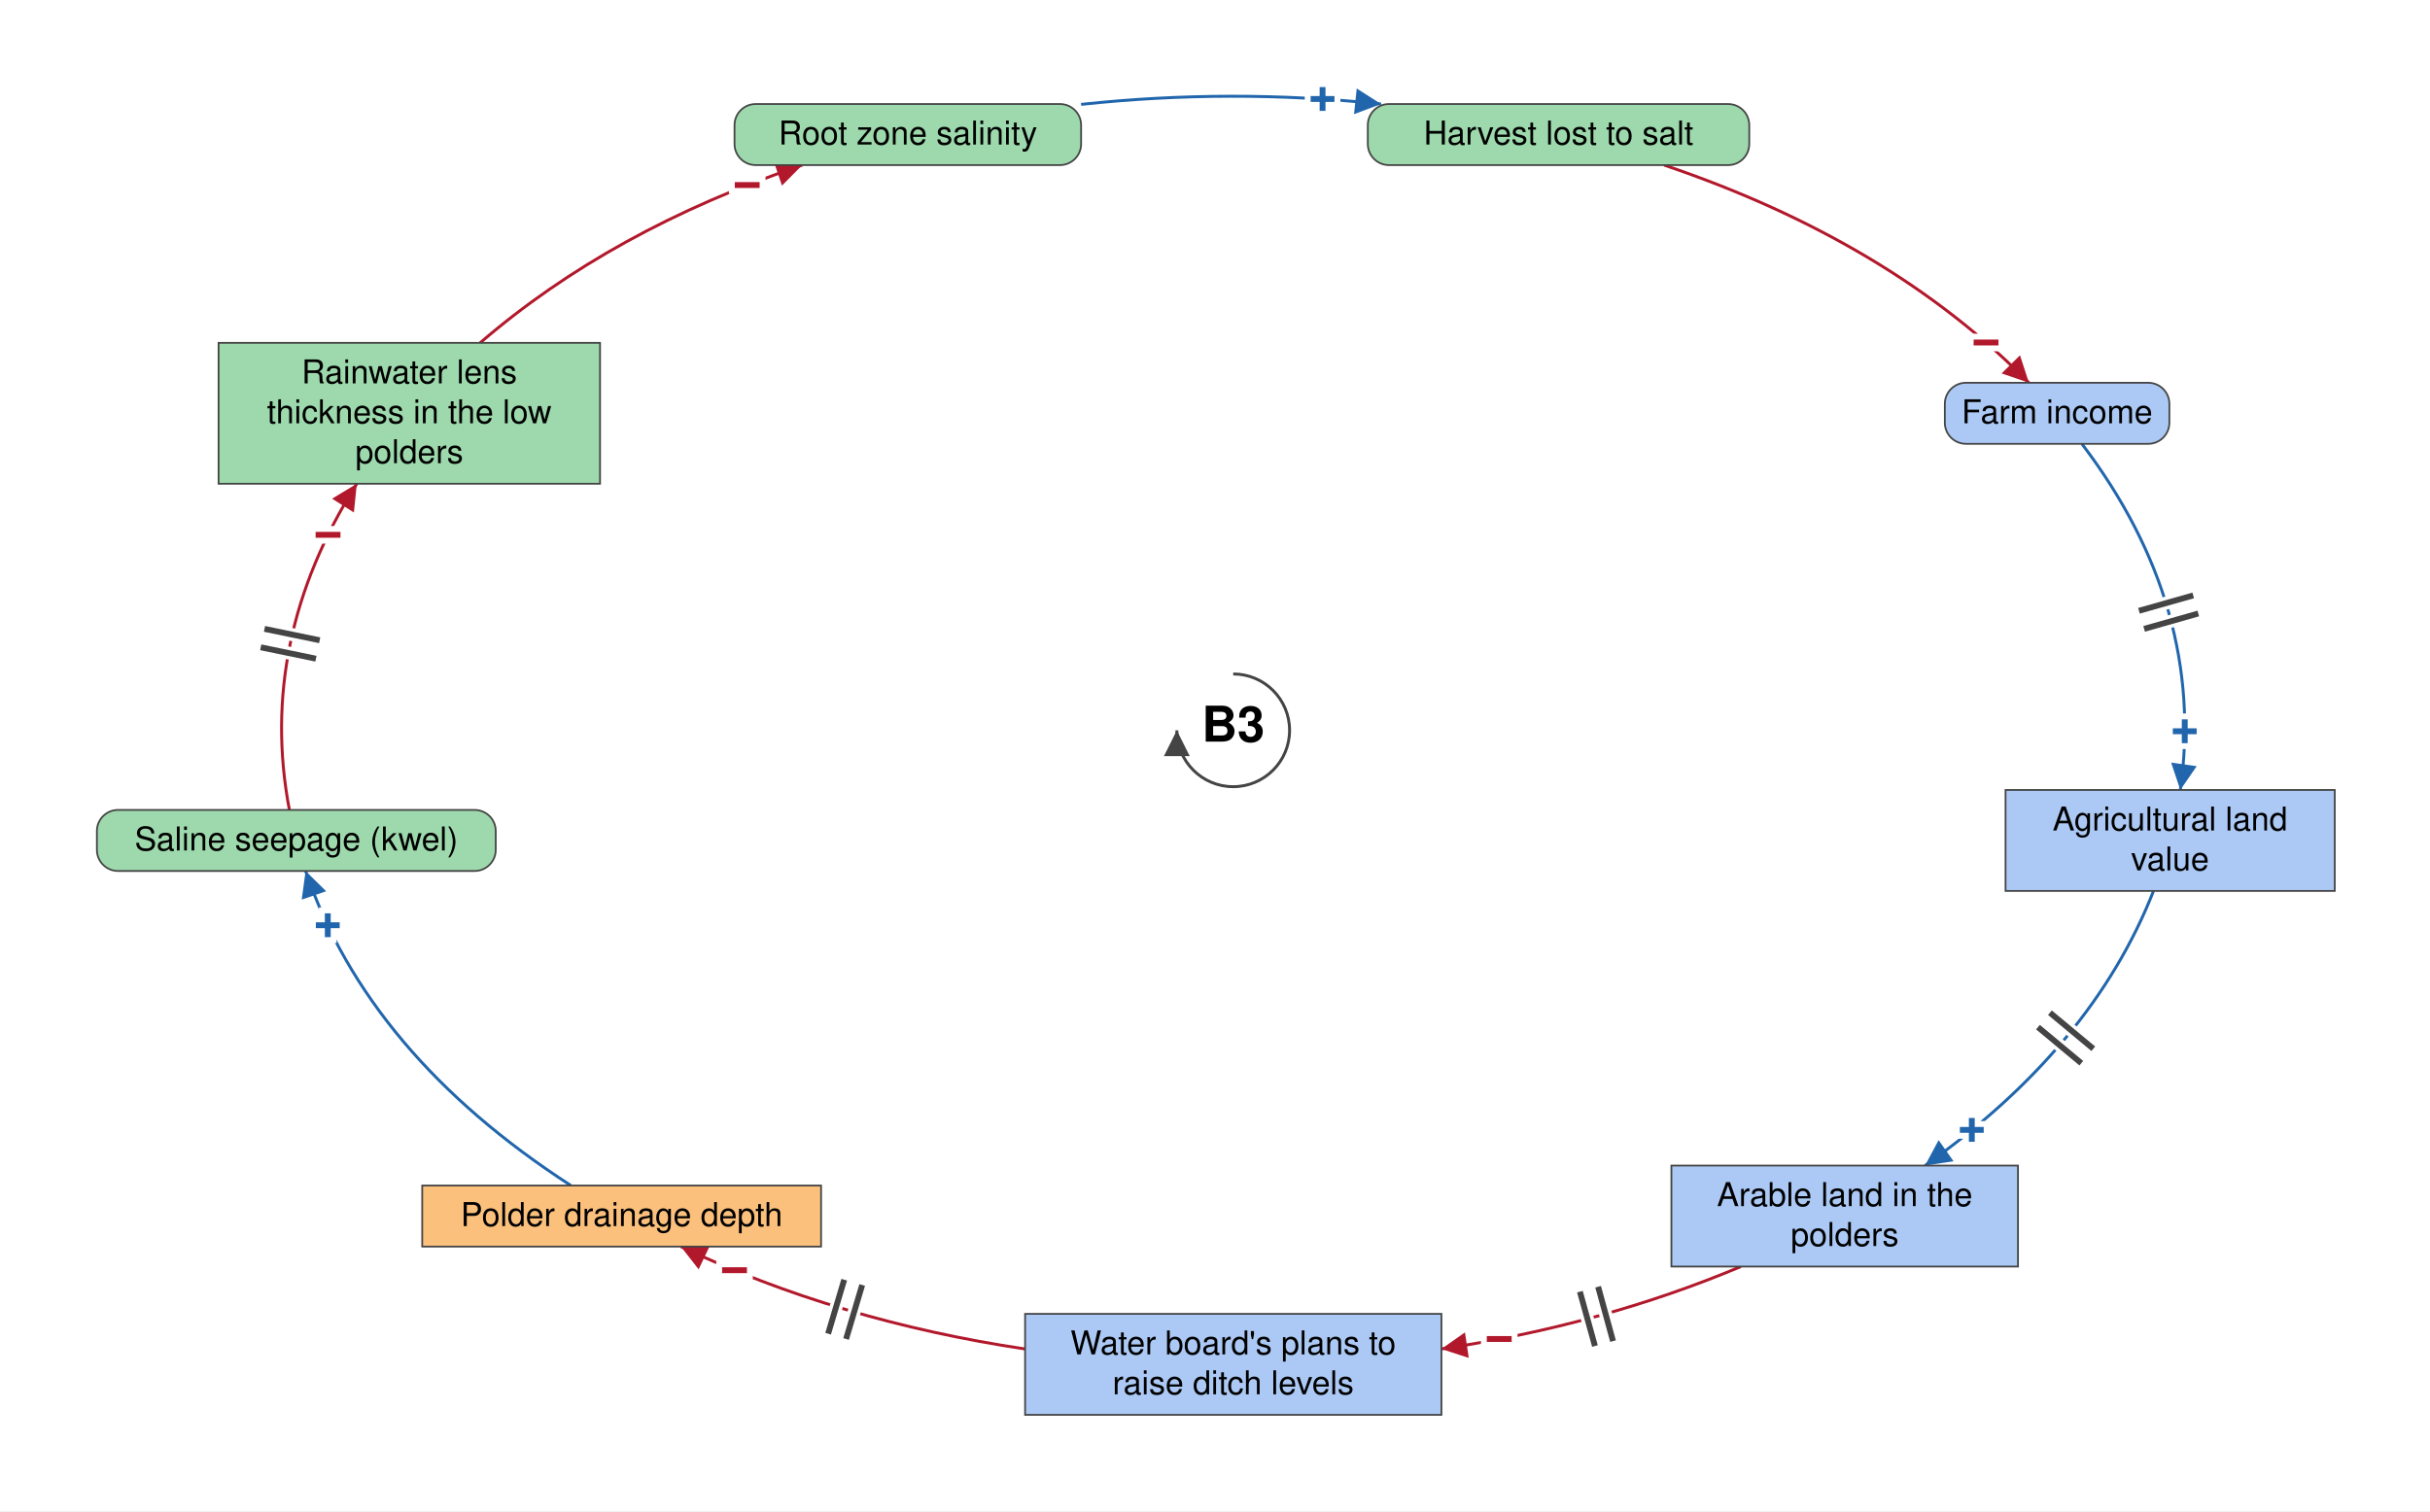
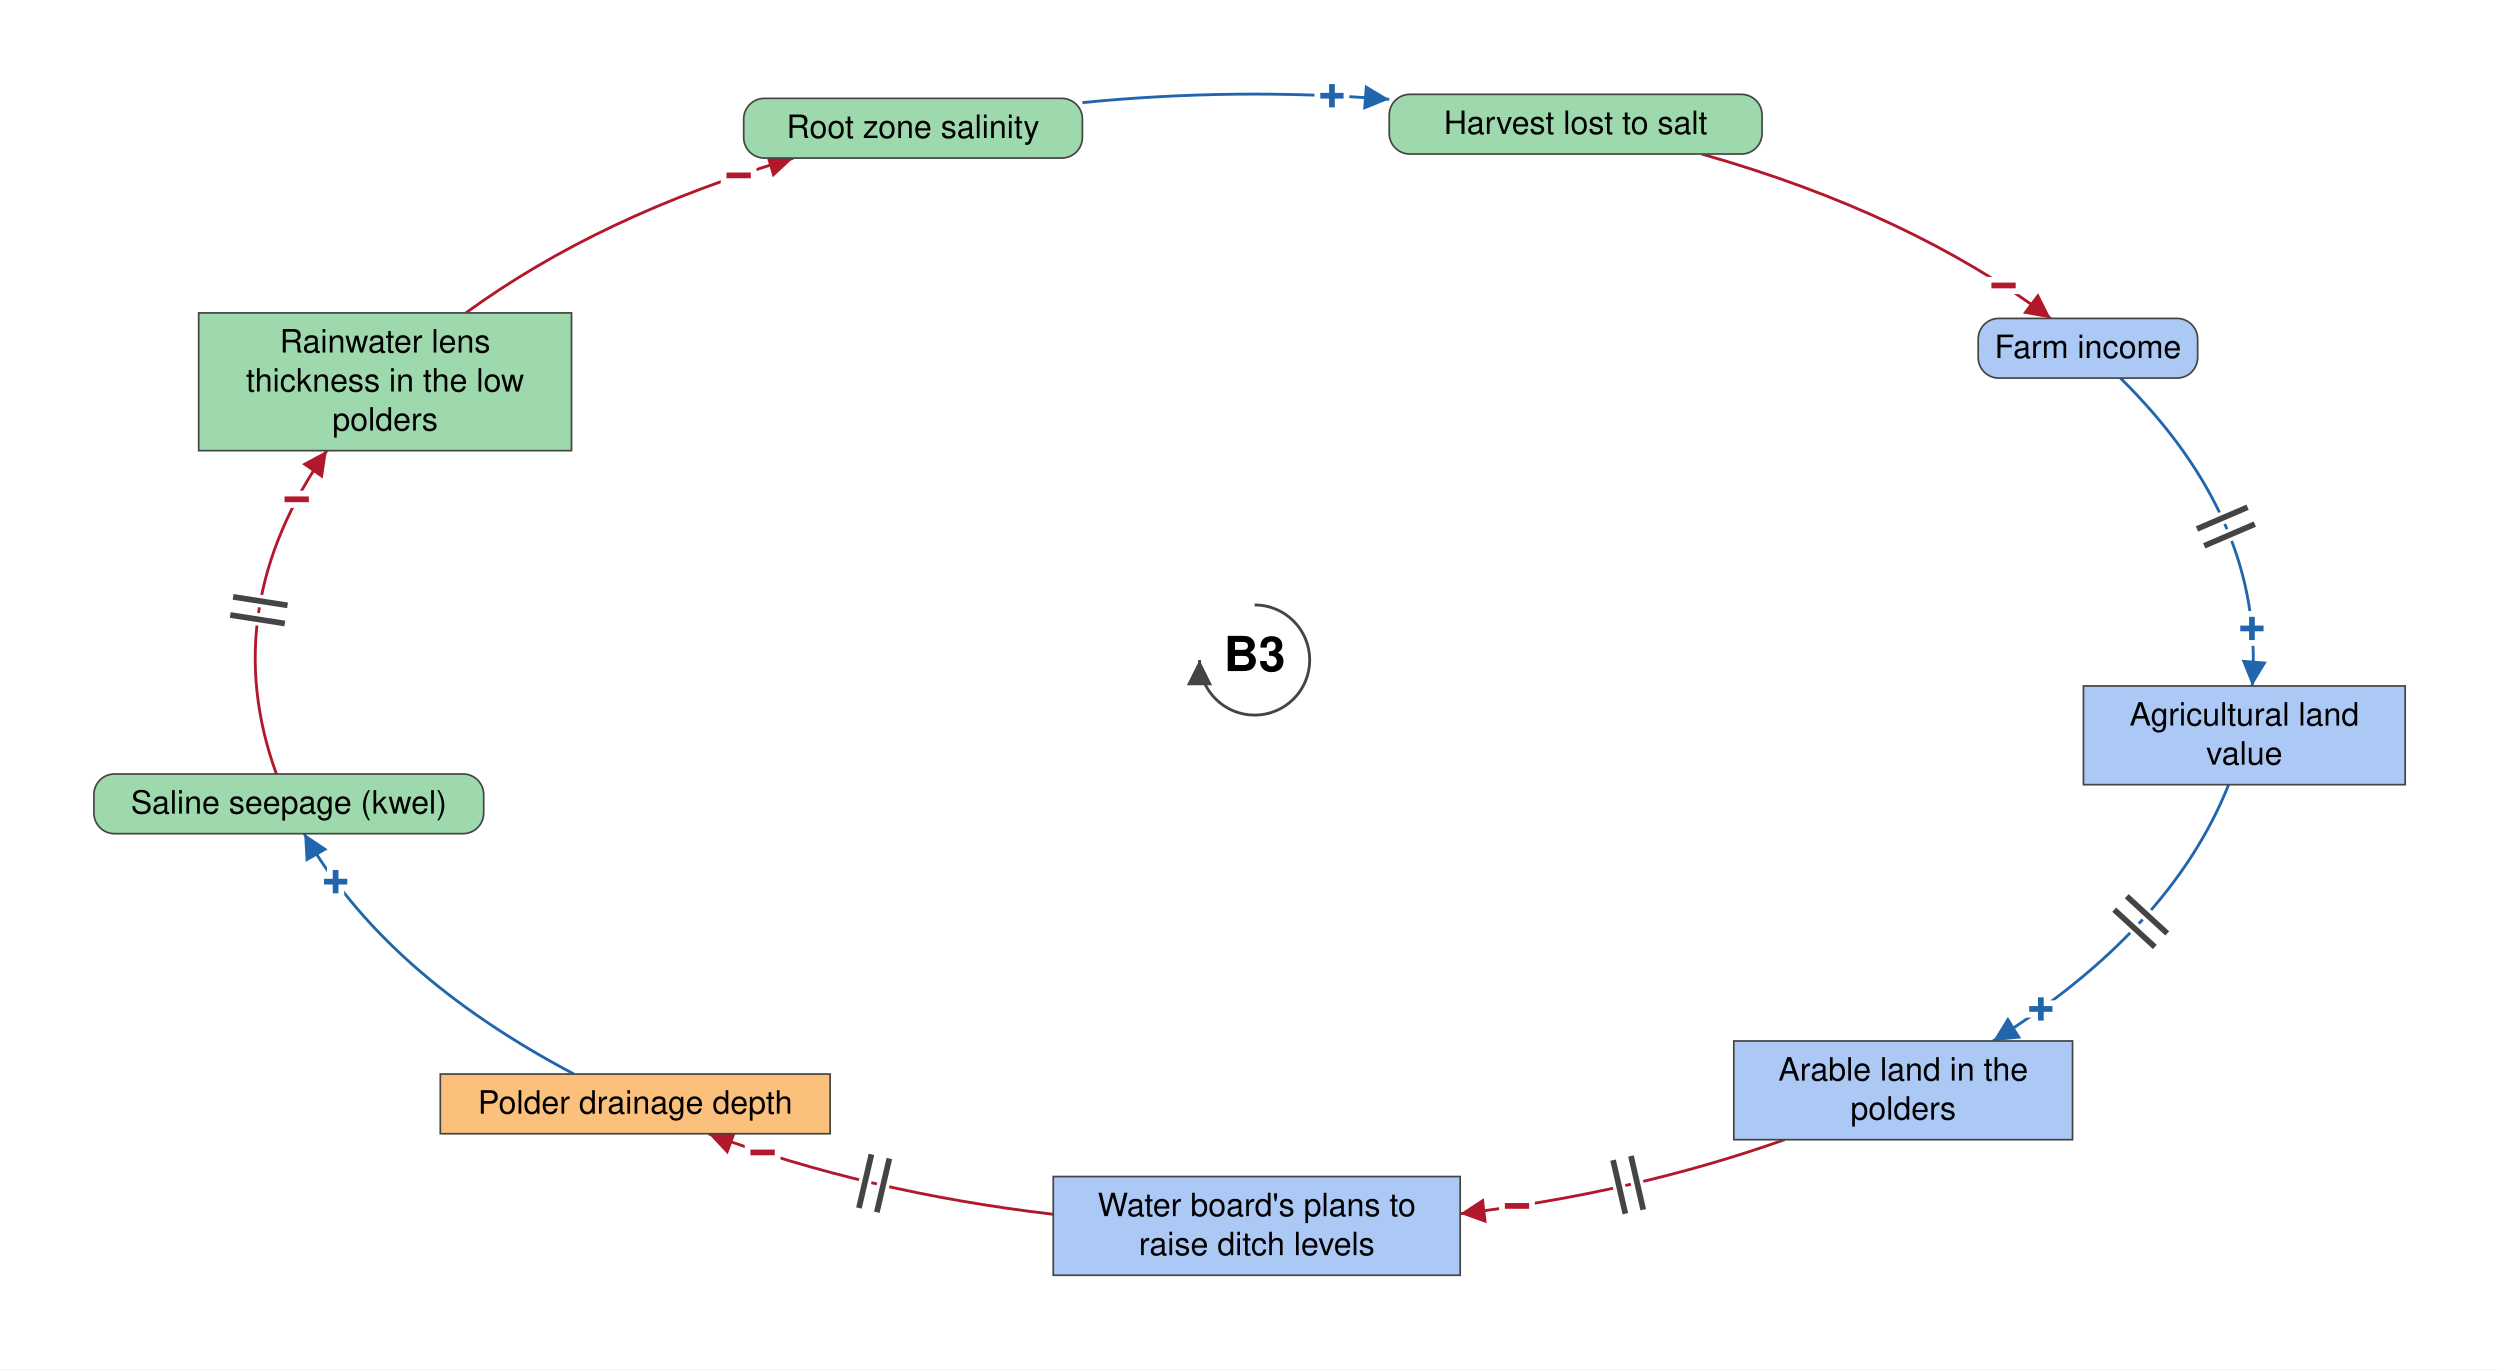
- <svg xmlns="http://www.w3.org/2000/svg" viewBox="-1050 -622 2069 1287" font-family="Helvetica Neue, Helvetica, Arial, sans-serif" font-size="28" fill="black">
+ <svg xmlns="http://www.w3.org/2000/svg" viewBox="-1093 -575 2178 1193" font-family="Helvetica Neue, Helvetica, Arial, sans-serif" font-size="28" fill="black">
  <defs>
    <marker id="arrow-plus" viewBox="0 0 10 10" refX="10" refY="5" markerWidth="22" markerHeight="22" markerUnits="userSpaceOnUse" orient="auto">
      <path d="M 0 0 L 10 5 L 0 10 z" fill="#2166AC" />
    </marker>
    <marker id="arrow-minus" viewBox="0 0 10 10" refX="10" refY="5" markerWidth="22" markerHeight="22" markerUnits="userSpaceOnUse" orient="auto">
      <path d="M 0 0 L 10 5 L 0 10 z" fill="#B2182B" />
    </marker>
    <marker id="arrow-grey" viewBox="0 0 10 10" refX="10" refY="5" markerWidth="22" markerHeight="22" markerUnits="userSpaceOnUse" orient="auto">
      <path d="M 0 0 L 10 5 L 0 10 z" fill="#444444" />
    </marker>
  </defs>
-   <rect x="-1050" y="-622" width="2069" height="1287" fill="white" />
+   <rect x="-1093" y="-575" width="2178" height="1193" fill="white" />
  <g class="links">
    <g class="link" data-from="freshwater-lens-thickness" data-to="root-zone-salinity" data-sign="-" data-delay="false" data-curvature="0.1">
-       <path class="link-path" d="M -641.2 -330.0 Q -529.6 -426.3 -366.9 -481.4" fill="none" stroke="#B2182B" stroke-width="2.5" marker-end="url(#arrow-minus)" />
-       <text class="sign" x="-413.8" y="-464.3" text-anchor="middle" dominant-baseline="central" font-size="42" font-weight="bold" fill="#B2182B" stroke="white" stroke-width="10" paint-order="stroke">−</text>
+       <path class="link-path" d="M -687.1 -302.4 Q -570.4 -387.5 -401.8 -437.3" fill="none" stroke="#B2182B" stroke-width="2.5" marker-end="url(#arrow-minus)" />
+       <text class="sign" x="-449.5" y="-422.1" text-anchor="middle" dominant-baseline="central" font-size="42" font-weight="bold" fill="#B2182B" stroke="white" stroke-width="10" paint-order="stroke">−</text>
    </g>
    <g class="link" data-from="saline-seepage-kwel" data-to="freshwater-lens-thickness" data-sign="-" data-delay="true" data-curvature="0.1">
-       <path class="link-path" d="M -803.6 67.8 Q -830.9 -76.3 -746.2 -210.0" fill="none" stroke="#B2182B" stroke-width="2.5" marker-end="url(#arrow-minus)" />
-       <text class="sign" x="-770.7" y="-166.4" text-anchor="middle" dominant-baseline="central" font-size="42" font-weight="bold" fill="#B2182B" stroke="white" stroke-width="10" paint-order="stroke">−</text>
-       <path class="delay-cut" d="M -828.0 -70.7 L -781.0 -61.0 M -824.8 -86.4 L -777.8 -76.7" stroke="white" stroke-width="11" fill="none" />
-       <path class="delay" d="M -828.0 -70.7 L -781.0 -61.0 M -824.8 -86.4 L -777.8 -76.7" stroke="#444444" stroke-width="5" fill="none" />
+       <path class="link-path" d="M -852.2 99.3 Q -904.6 -45.3 -808.2 -182.4" fill="none" stroke="#B2182B" stroke-width="2.5" marker-end="url(#arrow-minus)" />
+       <text class="sign" x="-834.5" y="-139.9" text-anchor="middle" dominant-baseline="central" font-size="42" font-weight="bold" fill="#B2182B" stroke="white" stroke-width="10" paint-order="stroke">−</text>
+       <path class="delay-cut" d="M -892.4 -39.2 L -844.9 -31.8 M -889.9 -55.0 L -842.5 -47.6" stroke="white" stroke-width="11" fill="none" />
+       <path class="delay" d="M -892.4 -39.2 L -844.9 -31.8 M -889.9 -55.0 L -842.5 -47.6" stroke="#444444" stroke-width="5" fill="none" />
    </g>
    <g class="link" data-from="farm-revenue" data-to="agricultural-land-value" data-sign="+" data-delay="true" data-curvature="-0.14">
-       <path class="link-path" d="M 722.6 -244.0 Q 828.4 -104.7 806.4 50.8" fill="none" stroke="#2166AC" stroke-width="2.5" marker-end="url(#arrow-plus)" />
-       <text class="sign" x="810.2" y="0.9" text-anchor="middle" dominant-baseline="central" font-size="42" font-weight="bold" fill="#2166AC" stroke="white" stroke-width="10" paint-order="stroke">+</text>
-       <path class="delay-cut" d="M 817.4 -114.9 L 771.2 -101.8 M 821.7 -99.5 L 775.6 -86.4" stroke="white" stroke-width="11" fill="none" />
-       <path class="delay" d="M 817.4 -114.9 L 771.2 -101.8 M 821.7 -99.5 L 775.6 -86.4" stroke="#444444" stroke-width="5" fill="none" />
+       <path class="link-path" d="M 754.3 -245.6 Q 880.7 -121.0 869.1 22.6" fill="none" stroke="#2166AC" stroke-width="2.5" marker-end="url(#arrow-plus)" />
+       <text class="sign" x="868.9" y="-27.4" text-anchor="middle" dominant-baseline="central" font-size="42" font-weight="bold" fill="#2166AC" stroke="white" stroke-width="10" paint-order="stroke">+</text>
+       <path class="delay-cut" d="M 865.1 -133.1 L 821.0 -114.2 M 871.4 -118.4 L 827.3 -99.5" stroke="white" stroke-width="11" fill="none" />
+       <path class="delay" d="M 865.1 -133.1 L 821.0 -114.2 M 871.4 -118.4 L 827.3 -99.5" stroke="#444444" stroke-width="5" fill="none" />
    </g>
    <g class="link" data-from="polder-drainage-depth" data-to="saline-seepage-kwel" data-sign="+" data-delay="false" data-curvature="0.1">
-       <path class="link-path" d="M -563.9 387.7 Q -736.5 276.1 -789.8 119.8" fill="none" stroke="#2166AC" stroke-width="2.5" marker-end="url(#arrow-plus)" />
-       <text class="sign" x="-770.9" y="166.1" text-anchor="middle" dominant-baseline="central" font-size="42" font-weight="bold" fill="#2166AC" stroke="white" stroke-width="10" paint-order="stroke">+</text>
+       <path class="link-path" d="M -593.0 360.7 Q -758.6 273.3 -828.0 151.3" fill="none" stroke="#2166AC" stroke-width="2.5" marker-end="url(#arrow-plus)" />
+       <text class="sign" x="-800.6" y="193.2" text-anchor="middle" dominant-baseline="central" font-size="42" font-weight="bold" fill="#2166AC" stroke="white" stroke-width="10" paint-order="stroke">+</text>
    </g>
    <g class="link" data-from="plans-to-raise-ditch-levels" data-to="polder-drainage-depth" data-sign="-" data-delay="true" data-curvature="-0.1">
-       <path class="link-path" d="M -177.2 526.9 Q -337.0 503.0 -470.3 439.7" fill="none" stroke="#B2182B" stroke-width="2.5" marker-end="url(#arrow-minus)" />
-       <text class="sign" x="-424.6" y="459.9" text-anchor="middle" dominant-baseline="central" font-size="42" font-weight="bold" fill="#B2182B" stroke="white" stroke-width="10" paint-order="stroke">−</text>
-       <path class="delay-cut" d="M -329.6 518.4 L -315.9 472.4 M -344.9 513.9 L -331.2 467.9" stroke="white" stroke-width="11" fill="none" />
-       <path class="delay" d="M -329.6 518.4 L -315.9 472.4 M -344.9 513.9 L -331.2 467.9" stroke="#444444" stroke-width="5" fill="none" />
+       <path class="link-path" d="M -175.4 482.9 Q -337.4 464.0 -475.8 412.7" fill="none" stroke="#B2182B" stroke-width="2.5" marker-end="url(#arrow-minus)" />
+       <text class="sign" x="-428.6" y="429.1" text-anchor="middle" dominant-baseline="central" font-size="42" font-weight="bold" fill="#B2182B" stroke="white" stroke-width="10" paint-order="stroke">−</text>
+       <path class="delay-cut" d="M -329.1 481.1 L -318.2 434.3 M -344.7 477.4 L -333.8 430.7" stroke="white" stroke-width="11" fill="none" />
+       <path class="delay" d="M -329.1 481.1 L -318.2 434.3 M -344.7 477.4 L -333.8 430.7" stroke="#444444" stroke-width="5" fill="none" />
    </g>
    <g class="link" data-from="root-zone-salinity" data-to="harvest-lost-to-salt" data-sign="+" data-delay="false" data-curvature="0.63">
-       <path class="link-path" d="M -129.5 -533.1 Q -1.8 -546.8 125.9 -533.4" fill="none" stroke="#2166AC" stroke-width="2.5" marker-end="url(#arrow-plus)" />
-       <text class="sign" x="76.1" y="-537.6" text-anchor="middle" dominant-baseline="central" font-size="42" font-weight="bold" fill="#2166AC" stroke="white" stroke-width="10" paint-order="stroke">+</text>
+       <path class="link-path" d="M -150.0 -485.6 Q -16.7 -498.8 117.3 -488.5" fill="none" stroke="#2166AC" stroke-width="2.5" marker-end="url(#arrow-plus)" />
+       <text class="sign" x="67.4" y="-491.5" text-anchor="middle" dominant-baseline="central" font-size="42" font-weight="bold" fill="#2166AC" stroke="white" stroke-width="10" paint-order="stroke">+</text>
    </g>
    <g class="link" data-from="harvest-lost-to-salt" data-to="farm-revenue" data-sign="-" data-delay="false" data-curvature="-0.1">
-       <path class="link-path" d="M 366.9 -481.4 Q 559.2 -416.3 677.5 -296.0" fill="none" stroke="#B2182B" stroke-width="2.5" marker-end="url(#arrow-minus)" />
-       <text class="sign" x="641.0" y="-330.2" text-anchor="middle" dominant-baseline="central" font-size="42" font-weight="bold" fill="#B2182B" stroke="white" stroke-width="10" paint-order="stroke">−</text>
+       <path class="link-path" d="M 389.5 -440.8 Q 571.0 -389.3 693.6 -297.6" fill="none" stroke="#B2182B" stroke-width="2.5" marker-end="url(#arrow-minus)" />
+       <text class="sign" x="652.5" y="-326.2" text-anchor="middle" dominant-baseline="central" font-size="42" font-weight="bold" fill="#B2182B" stroke="white" stroke-width="10" paint-order="stroke">−</text>
    </g>
    <g class="link" data-from="agricultural-land-value" data-to="farmland-leaving-arable-use" data-sign="+" data-delay="true" data-curvature="0.1">
-       <path class="link-path" d="M 783.6 136.8 Q 731.2 270.3 589.0 370.7" fill="none" stroke="#2166AC" stroke-width="2.5" marker-end="url(#arrow-plus)" />
-       <text class="sign" x="628.9" y="340.4" text-anchor="middle" dominant-baseline="central" font-size="42" font-weight="bold" fill="#2166AC" stroke="white" stroke-width="10" paint-order="stroke">+</text>
-       <path class="delay-cut" d="M 732.3 271.2 L 695.4 240.5 M 722.1 283.5 L 685.2 252.8" stroke="white" stroke-width="11" fill="none" />
-       <path class="delay" d="M 732.3 271.2 L 695.4 240.5 M 722.1 283.5 L 685.2 252.8" stroke="#444444" stroke-width="5" fill="none" />
+       <path class="link-path" d="M 848.6 108.6 Q 798.0 235.6 643.4 331.9" fill="none" stroke="#2166AC" stroke-width="2.5" marker-end="url(#arrow-plus)" />
+       <text class="sign" x="685.0" y="304.1" text-anchor="middle" dominant-baseline="central" font-size="42" font-weight="bold" fill="#2166AC" stroke="white" stroke-width="10" paint-order="stroke">+</text>
+       <path class="delay-cut" d="M 795.1 238.2 L 759.8 205.8 M 784.3 250.0 L 748.9 217.5" stroke="white" stroke-width="11" fill="none" />
+       <path class="delay" d="M 795.1 238.2 L 759.8 205.8 M 784.3 250.0 L 748.9 217.5" stroke="#444444" stroke-width="5" fill="none" />
    </g>
    <g class="link" data-from="farmland-leaving-arable-use" data-to="plans-to-raise-ditch-levels" data-sign="-" data-delay="true" data-curvature="0.22">
-       <path class="link-path" d="M 432.3 456.7 Q 313.9 506.5 177.2 526.9" fill="none" stroke="#B2182B" stroke-width="2.5" marker-end="url(#arrow-minus)" />
-       <text class="sign" x="226.5" y="518.5" text-anchor="middle" dominant-baseline="central" font-size="42" font-weight="bold" fill="#B2182B" stroke="white" stroke-width="10" paint-order="stroke">−</text>
-       <path class="delay-cut" d="M 323.4 520.2 L 310.7 473.9 M 308.0 524.4 L 295.2 478.1" stroke="white" stroke-width="11" fill="none" />
-       <path class="delay" d="M 323.4 520.2 L 310.7 473.9 M 308.0 524.4 L 295.2 478.1" stroke="#444444" stroke-width="5" fill="none" />
+       <path class="link-path" d="M 461.7 417.9 Q 330.5 464.4 179.1 482.4" fill="none" stroke="#B2182B" stroke-width="2.5" marker-end="url(#arrow-minus)" />
+       <text class="sign" x="228.6" y="475.7" text-anchor="middle" dominant-baseline="central" font-size="42" font-weight="bold" fill="#B2182B" stroke="white" stroke-width="10" paint-order="stroke">−</text>
+       <path class="delay-cut" d="M 338.6 478.9 L 327.9 432.1 M 323.0 482.4 L 312.3 435.7" stroke="white" stroke-width="11" fill="none" />
+       <path class="delay" d="M 338.6 478.9 L 327.9 432.1 M 323.0 482.4 L 312.3 435.7" stroke="#444444" stroke-width="5" fill="none" />
    </g>
  </g>
  <g class="elements">
    <g class="element" data-id="root-zone-salinity" data-domain="Ecological" data-type="Auxiliary" data-adaptive="false">
-       <rect x="-424.6" y="-533.4" width="295.1" height="52.0" rx="18" fill="#9DD9AC" stroke="#444444" stroke-width="1.5" />
-       <text x="-277.0" y="-498.9" text-anchor="middle">Root zone salinity</text>
+       <rect x="-445.1" y="-489.3" width="295.1" height="52.0" rx="18" fill="#9DD9AC" stroke="#444444" stroke-width="1.5" />
+       <text x="-297.6" y="-454.8" text-anchor="middle">Root zone salinity</text>
    </g>
    <g class="element" data-id="harvest-lost-to-salt" data-domain="Ecological" data-type="Auxiliary" data-adaptive="false">
-       <rect x="114.6" y="-533.4" width="324.8" height="52.0" rx="18" fill="#9DD9AC" stroke="#444444" stroke-width="1.5" />
-       <text x="277.0" y="-498.9" text-anchor="middle">Harvest lost to salt</text>
+       <rect x="117.3" y="-492.8" width="324.8" height="52.0" rx="18" fill="#9DD9AC" stroke="#444444" stroke-width="1.5" />
+       <text x="279.7" y="-458.3" text-anchor="middle">Harvest lost to salt</text>
    </g>
    <g class="element" data-id="farm-revenue" data-domain="Social" data-type="Auxiliary" data-adaptive="false">
-       <rect x="605.9" y="-296.0" width="191.2" height="52.0" rx="18" fill="#ABC9F4" stroke="#444444" stroke-width="1.5" />
-       <text x="701.5" y="-261.5" text-anchor="middle">Farm income</text>
+       <rect x="630.4" y="-297.6" width="191.2" height="52.0" rx="18" fill="#ABC9F4" stroke="#444444" stroke-width="1.5" />
+       <text x="726.0" y="-263.1" text-anchor="middle">Farm income</text>
    </g>
    <g class="element" data-id="agricultural-land-value" data-domain="Social" data-type="Stock" data-adaptive="false">
-       <rect x="657.6" y="50.8" width="280.3" height="86.0" rx="0" fill="#ABC9F4" stroke="#444444" stroke-width="1.5" />
-       <text x="797.7" y="85.3" text-anchor="middle">Agricultural land</text>
-       <text x="797.7" y="119.3" text-anchor="middle">value</text>
+       <rect x="722.1" y="22.6" width="280.3" height="86.0" rx="0" fill="#ABC9F4" stroke="#444444" stroke-width="1.5" />
+       <text x="862.3" y="57.1" text-anchor="middle">Agricultural land</text>
+       <text x="862.3" y="91.1" text-anchor="middle">value</text>
    </g>
    <g class="element" data-id="farmland-leaving-arable-use" data-domain="Social" data-type="Stock" data-adaptive="false">
-       <rect x="373.1" y="370.7" width="295.1" height="86.0" rx="0" fill="#ABC9F4" stroke="#444444" stroke-width="1.5" />
-       <text x="520.7" y="405.2" text-anchor="middle">Arable land in the</text>
-       <text x="520.7" y="439.2" text-anchor="middle">polders</text>
+       <rect x="417.5" y="331.9" width="295.1" height="86.0" rx="0" fill="#ABC9F4" stroke="#444444" stroke-width="1.5" />
+       <text x="565.1" y="366.4" text-anchor="middle">Arable land in the</text>
+       <text x="565.1" y="400.4" text-anchor="middle">polders</text>
    </g>
    <g class="element" data-id="plans-to-raise-ditch-levels" data-domain="Social" data-type="Stock" data-adaptive="false">
-       <rect x="-177.2" y="497.0" width="354.5" height="86.0" rx="0" fill="#ABC9F4" stroke="#444444" stroke-width="1.5" />
-       <text x="0.0" y="531.5" text-anchor="middle">Water board's plans to</text>
-       <text x="0.0" y="565.5" text-anchor="middle">raise ditch levels</text>
+       <rect x="-175.4" y="450.0" width="354.5" height="86.0" rx="0" fill="#ABC9F4" stroke="#444444" stroke-width="1.5" />
+       <text x="1.9" y="484.5" text-anchor="middle">Water board's plans to</text>
+       <text x="1.9" y="518.5" text-anchor="middle">raise ditch levels</text>
    </g>
    <g class="element" data-id="polder-drainage-depth" data-domain="Technological" data-type="Stock" data-adaptive="false">
-       <rect x="-690.5" y="387.7" width="339.6" height="52.0" rx="0" fill="#FBC07C" stroke="#444444" stroke-width="1.5" />
-       <text x="-520.7" y="422.2" text-anchor="middle">Polder drainage depth</text>
+       <rect x="-709.4" y="360.7" width="339.6" height="52.0" rx="0" fill="#FBC07C" stroke="#444444" stroke-width="1.5" />
+       <text x="-539.6" y="395.2" text-anchor="middle">Polder drainage depth</text>
    </g>
    <g class="element" data-id="saline-seepage-kwel" data-domain="Ecological" data-type="Auxiliary" data-adaptive="false">
-       <rect x="-967.5" y="67.8" width="339.6" height="52.0" rx="18" fill="#9DD9AC" stroke="#444444" stroke-width="1.5" />
-       <text x="-797.7" y="102.3" text-anchor="middle">Saline seepage (kwel)</text>
+       <rect x="-1011.2" y="99.3" width="339.6" height="52.0" rx="18" fill="#9DD9AC" stroke="#444444" stroke-width="1.5" />
+       <text x="-841.4" y="133.8" text-anchor="middle">Saline seepage (kwel)</text>
    </g>
    <g class="element" data-id="freshwater-lens-thickness" data-domain="Ecological" data-type="Stock" data-adaptive="false">
-       <rect x="-863.9" y="-330.0" width="324.8" height="120.0" rx="0" fill="#9DD9AC" stroke="#444444" stroke-width="1.5" />
-       <text x="-701.5" y="-295.5" text-anchor="middle">Rainwater lens</text>
-       <text x="-701.5" y="-261.5" text-anchor="middle">thickness in the low</text>
-       <text x="-701.5" y="-227.5" text-anchor="middle">polders</text>
+       <rect x="-919.9" y="-302.4" width="324.8" height="120.0" rx="0" fill="#9DD9AC" stroke="#444444" stroke-width="1.5" />
+       <text x="-757.5" y="-267.9" text-anchor="middle">Rainwater lens</text>
+       <text x="-757.5" y="-233.9" text-anchor="middle">thickness in the low</text>
+       <text x="-757.5" y="-199.9" text-anchor="middle">polders</text>
    </g>
  </g>
  <g class="loop" data-id="B3">
    <path d="M 0.0 -48.0 A 48 48 0 1 1 -48.0 0.0" fill="none" stroke="#444444" stroke-width="2.5" marker-end="url(#arrow-grey)" />
    <text class="loop-id" x="0.0" y="0.0" text-anchor="middle" dominant-baseline="central" font-size="42" font-weight="bold">B3</text>
  </g>
</svg>
